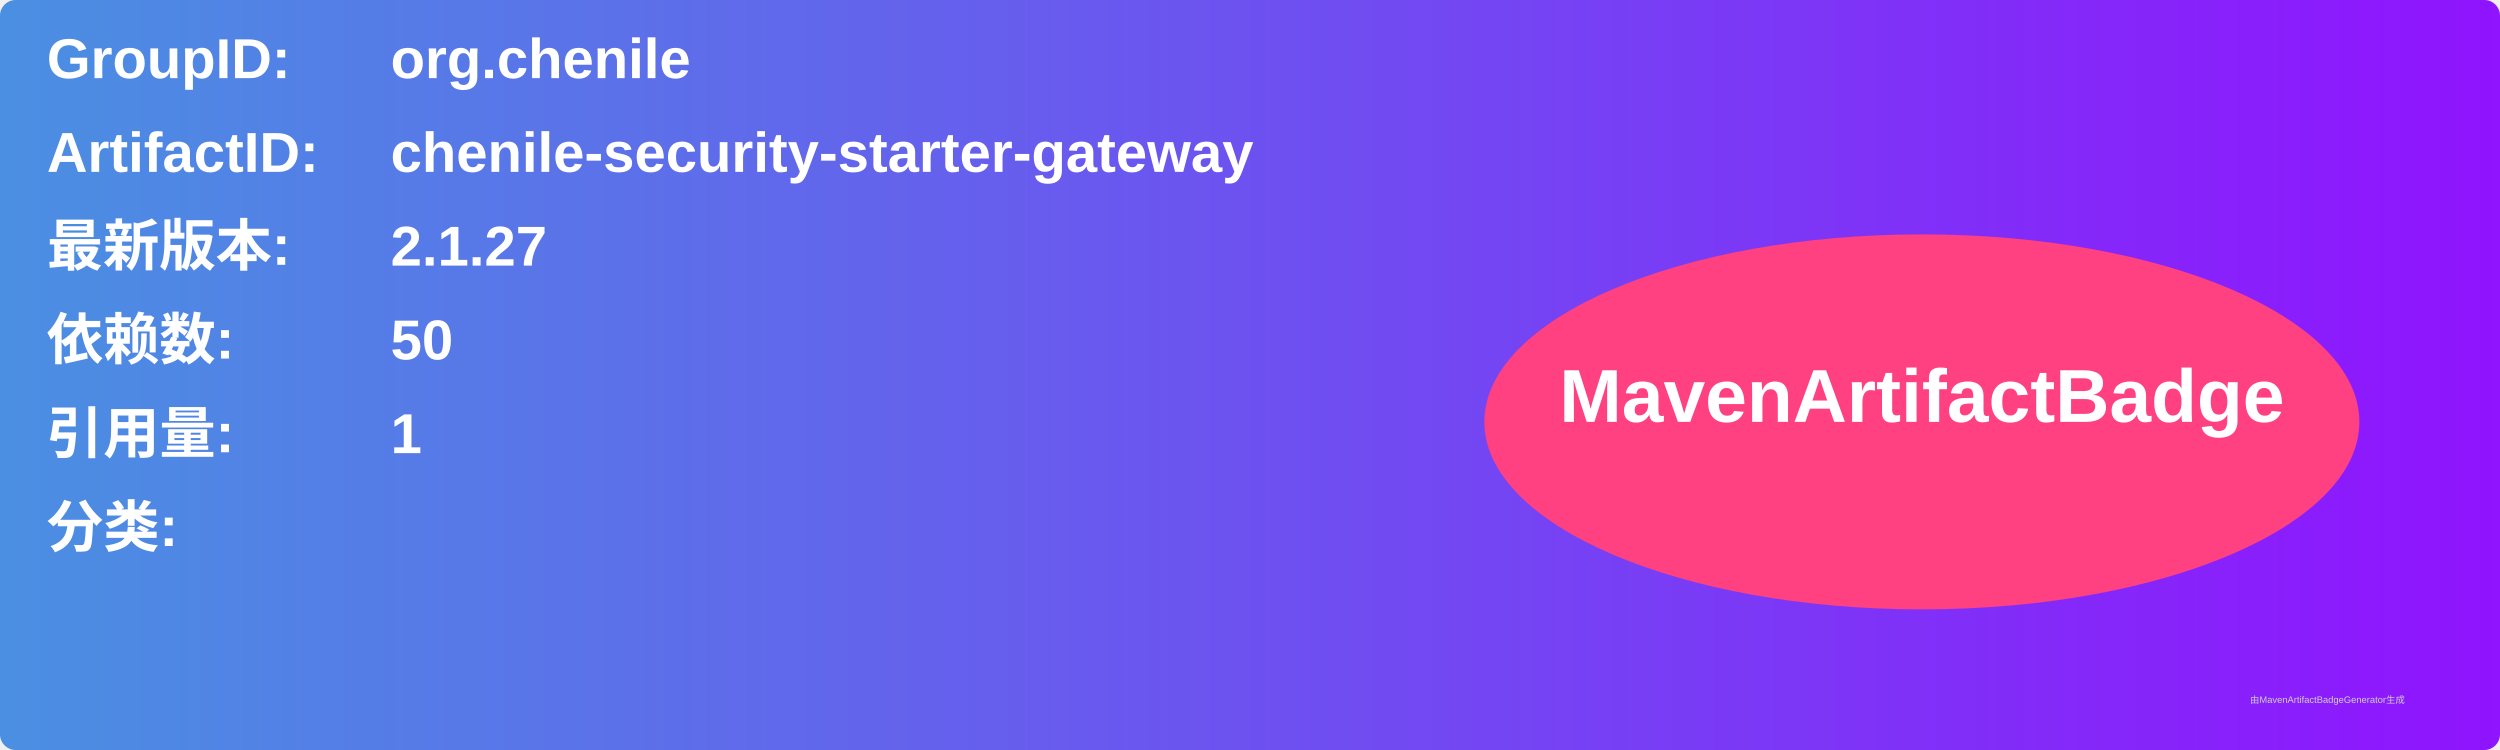
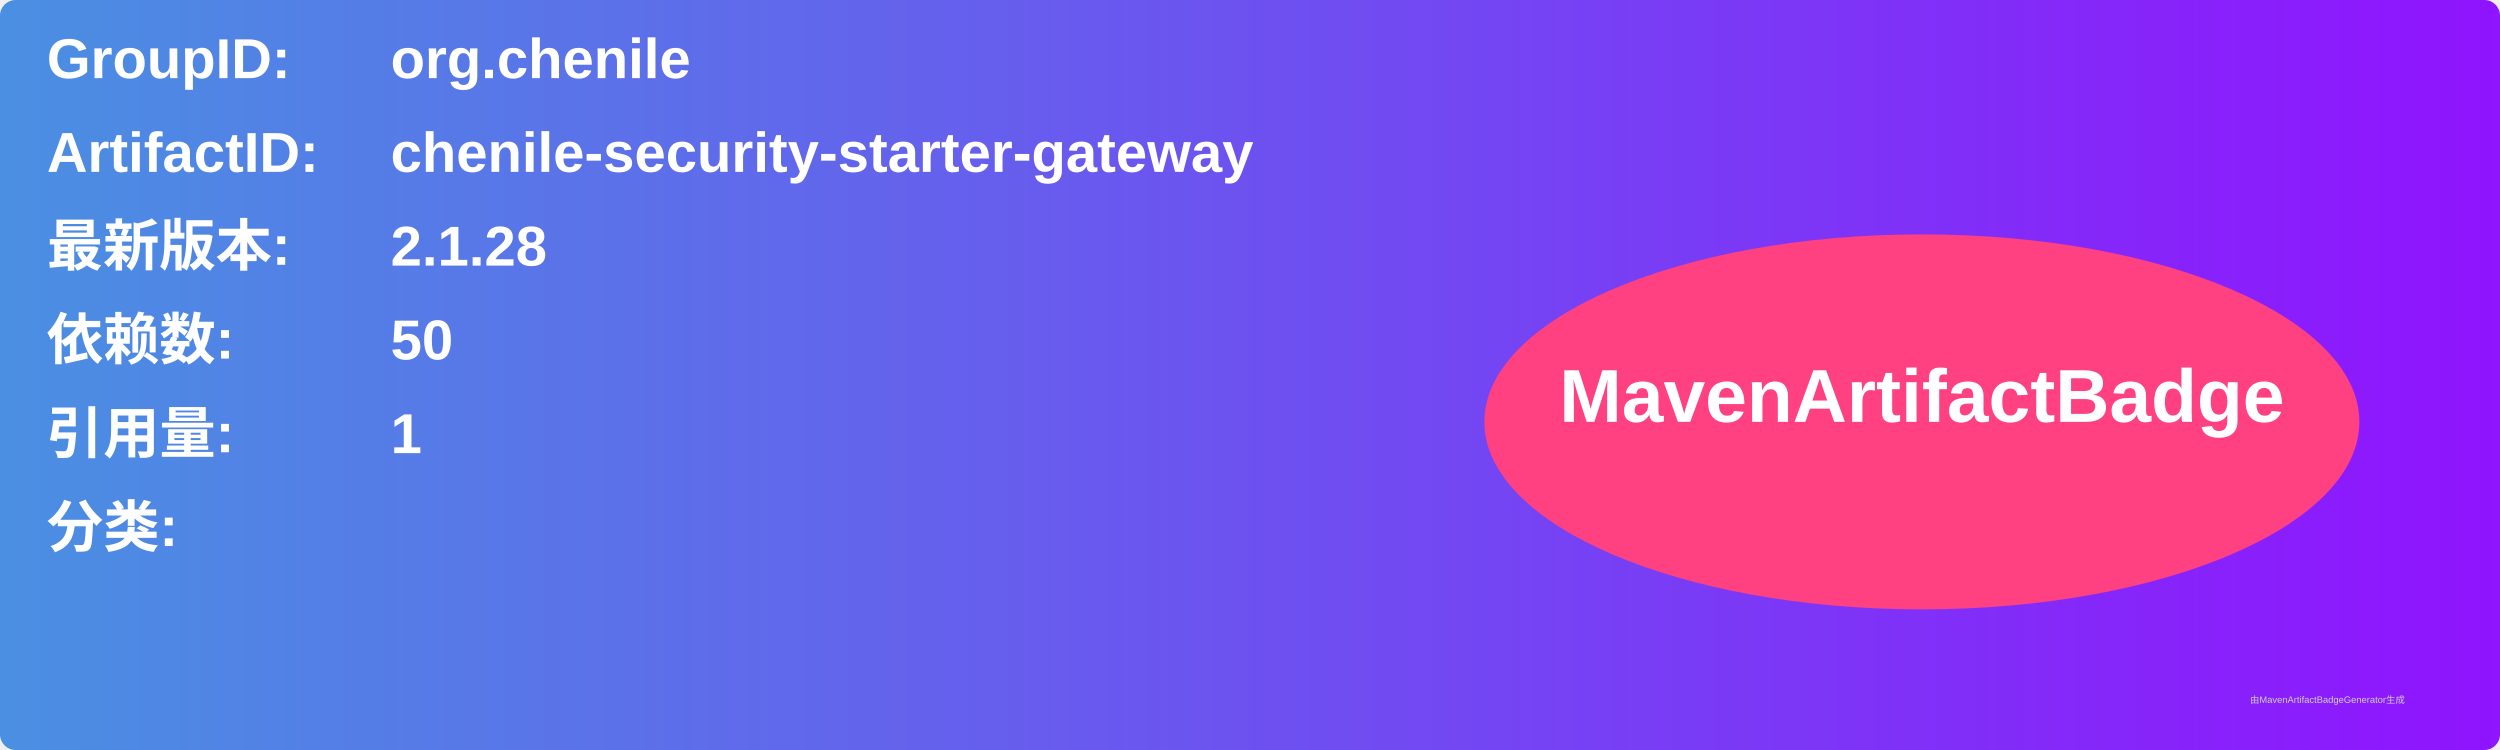
<svg xmlns="http://www.w3.org/2000/svg" width="800" height="240" viewBox="0 0 800 240">
  <linearGradient id="grad" x1="0%" y1="0%" x2="100%" y2="0%">
    <stop offset="0%" stop-color="#4a90e2" />
    <stop offset="100%" stop-color="#9013fe" />
  </linearGradient>
  <rect width="100%" height="100%" rx="5" ry="5" fill="url(#grad)" />
  <g transform="translate(15, 15)">
    <text x="0" y="10" font-family="Arial" font-size="18" fill="white" font-weight="bold" width="260">GroupID:</text>
    <text x="110" y="10" font-family="Arial" font-size="18" fill="white" font-weight="bold" width="460">org.chenile</text>
    <text x="0" y="40" font-family="Arial" font-size="18" fill="white" font-weight="bold" width="260">ArtifactID:</text>
    <text x="110" y="40" font-family="Arial" font-size="18" fill="white" font-weight="bold" width="460">chenile-security-starter-gateway</text>
    <text x="0" y="70" font-family="Arial" font-size="18" fill="white" font-weight="bold">最新版本:</text>
    <text x="110" y="70" font-family="Arial" font-size="18" fill="white" font-weight="bold">
-       <tspan font-weight="bold">2.1.27</tspan>
+       <tspan font-weight="bold">2.1.28</tspan>
    </text>
    <text x="0" y="100" font-family="Arial" font-size="18" fill="white" font-weight="bold">依赖数: </text>
    <text x="110" y="100" font-family="Arial" font-size="18" fill="white">
      <tspan font-weight="bold">50</tspan>
    </text>
    <text x="0" y="130" font-family="Arial" font-size="18" fill="white" font-weight="bold">引用量: </text>
    <text x="110" y="130" font-family="Arial" font-size="18" fill="white">
      <tspan font-weight="bold">1</tspan>
    </text>
    <text x="0" y="160" font-family="Arial" font-size="18" fill="white" font-weight="bold">分类:</text>
    <text x="10" y="190" font-family="Arial" font-size="10" fill="white">
      <tspan font-weight="bold" />
    </text>
    <ellipse cx="600" cy="120" rx="140" ry="60" fill="#ff4081" />
    <text x="600" y="120" text-anchor="middle" font-family="Arial" font-size="24" fill="white" font-weight="bold">MavenArtifactBadge</text>
  </g>
  <text x="720" y="225" font-family="Arial" font-size="3" fill="#d0d0d0">由MavenArtifactBadgeGenerator生成</text>
</svg>
